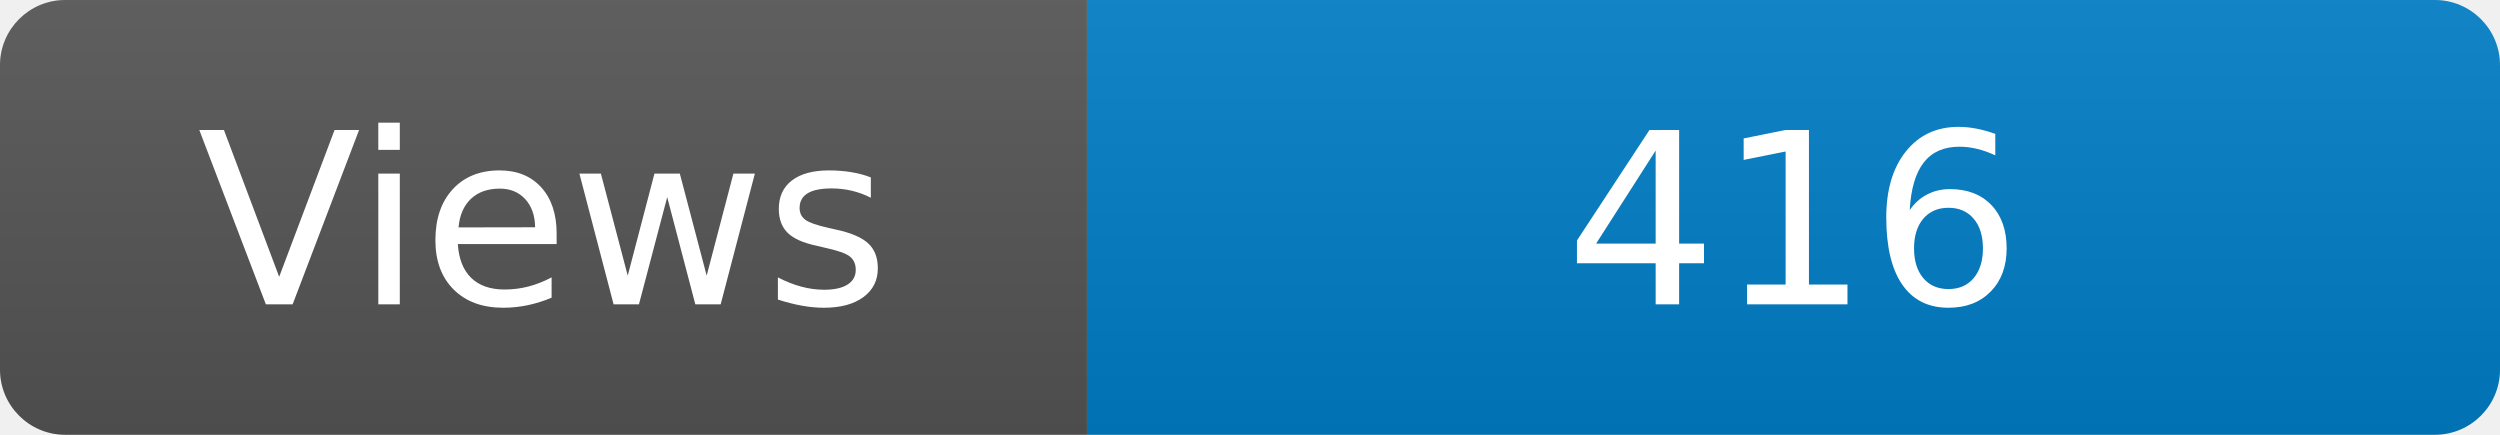
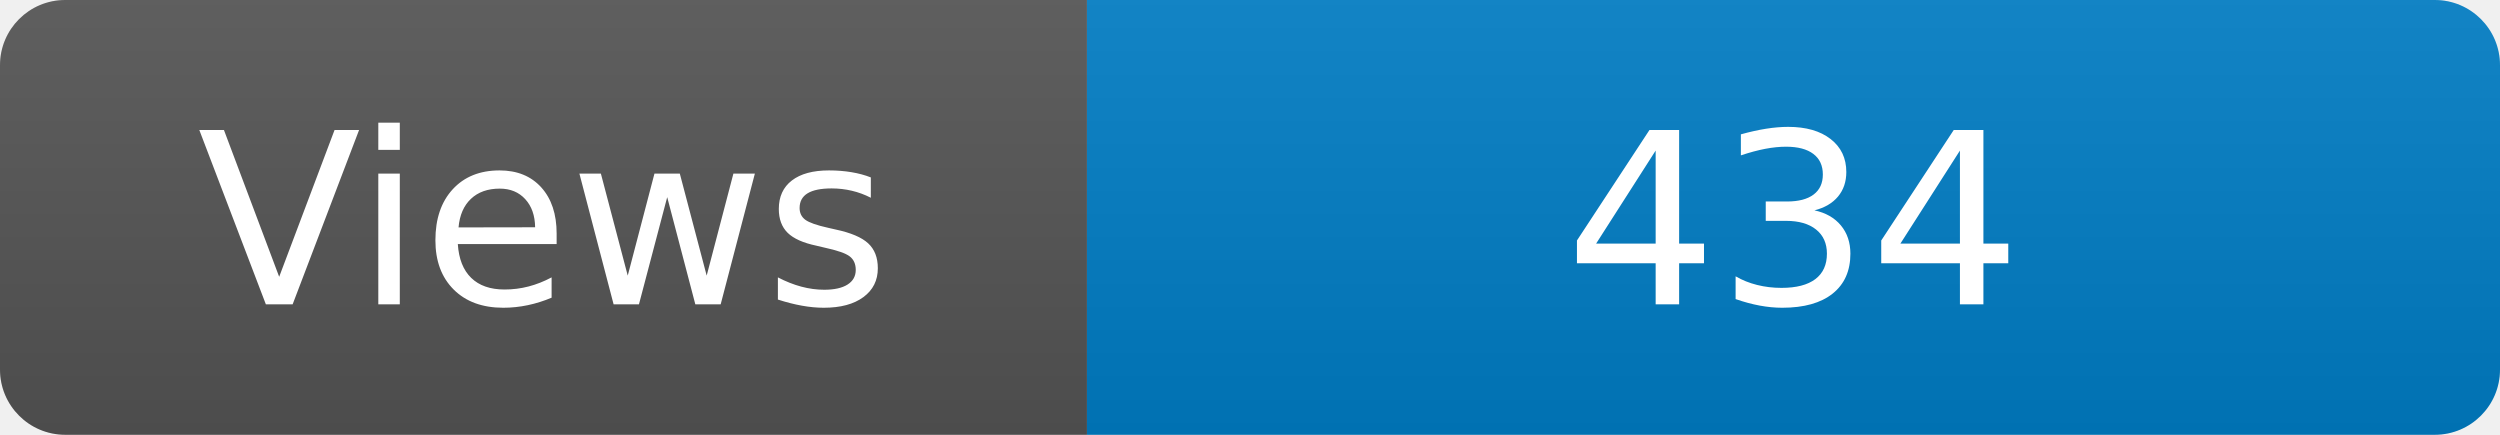
<svg xmlns="http://www.w3.org/2000/svg" width="115" height="20" role="img" aria-label="Maintained?: yes">
  <linearGradient id="s" x2="0" y2="100%">
    <stop offset="0" stop-color="#bbb" stop-opacity=".1" />
    <stop offset="1" stop-opacity=".1" />
  </linearGradient>
  <clipPath id="r">
    <rect width="115" height="20" rx="3" fill="#fff" />
  </clipPath>
  <g clip-path="url(#r)">
    <rect width="50" height="20" fill="#555" />
    <rect x="50" width="160" height="20" fill="#007ec6" />
    <rect width="115" height="20" fill="url(#s)" />
  </g>
  <g fill="#fff" text-anchor="middle" font-family="Verdana,Geneva,DejaVu Sans,sans-serif" font-size="110">
    <text x="250" y="140" transform="scale(.1)" fill="#fff">Views</text>
-     <text x="825" y="140" transform="scale(.1)" fill="#fff">416</text>
+     <text x="825" y="140" transform="scale(.1)" fill="#fff">434</text>
  </g>
</svg>
